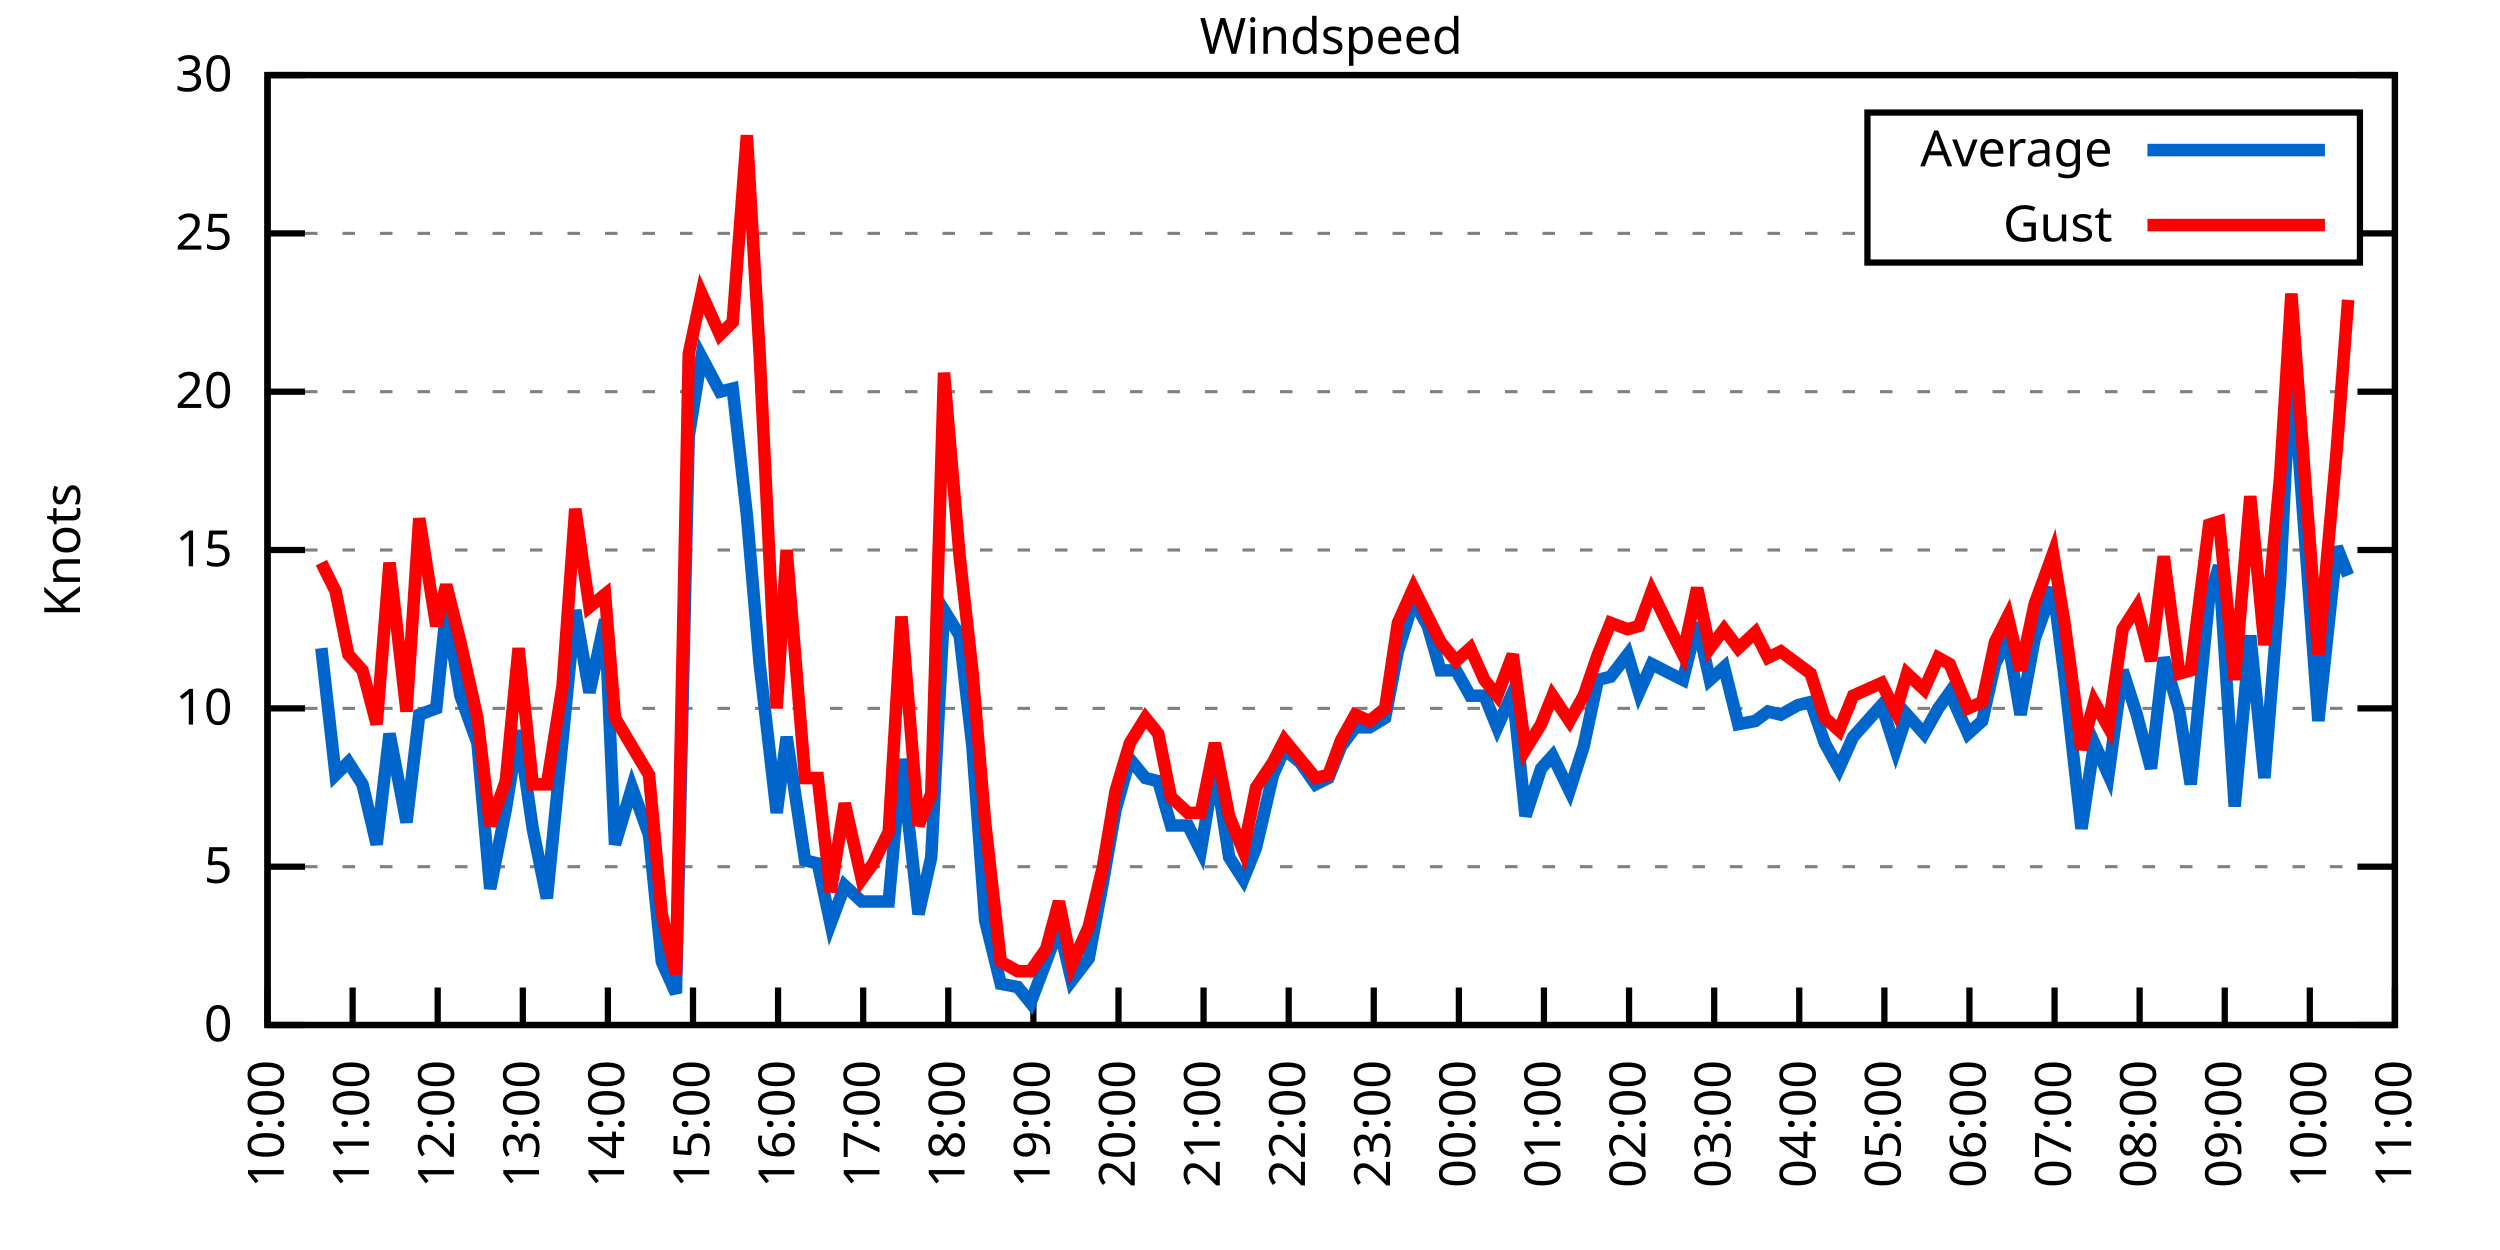
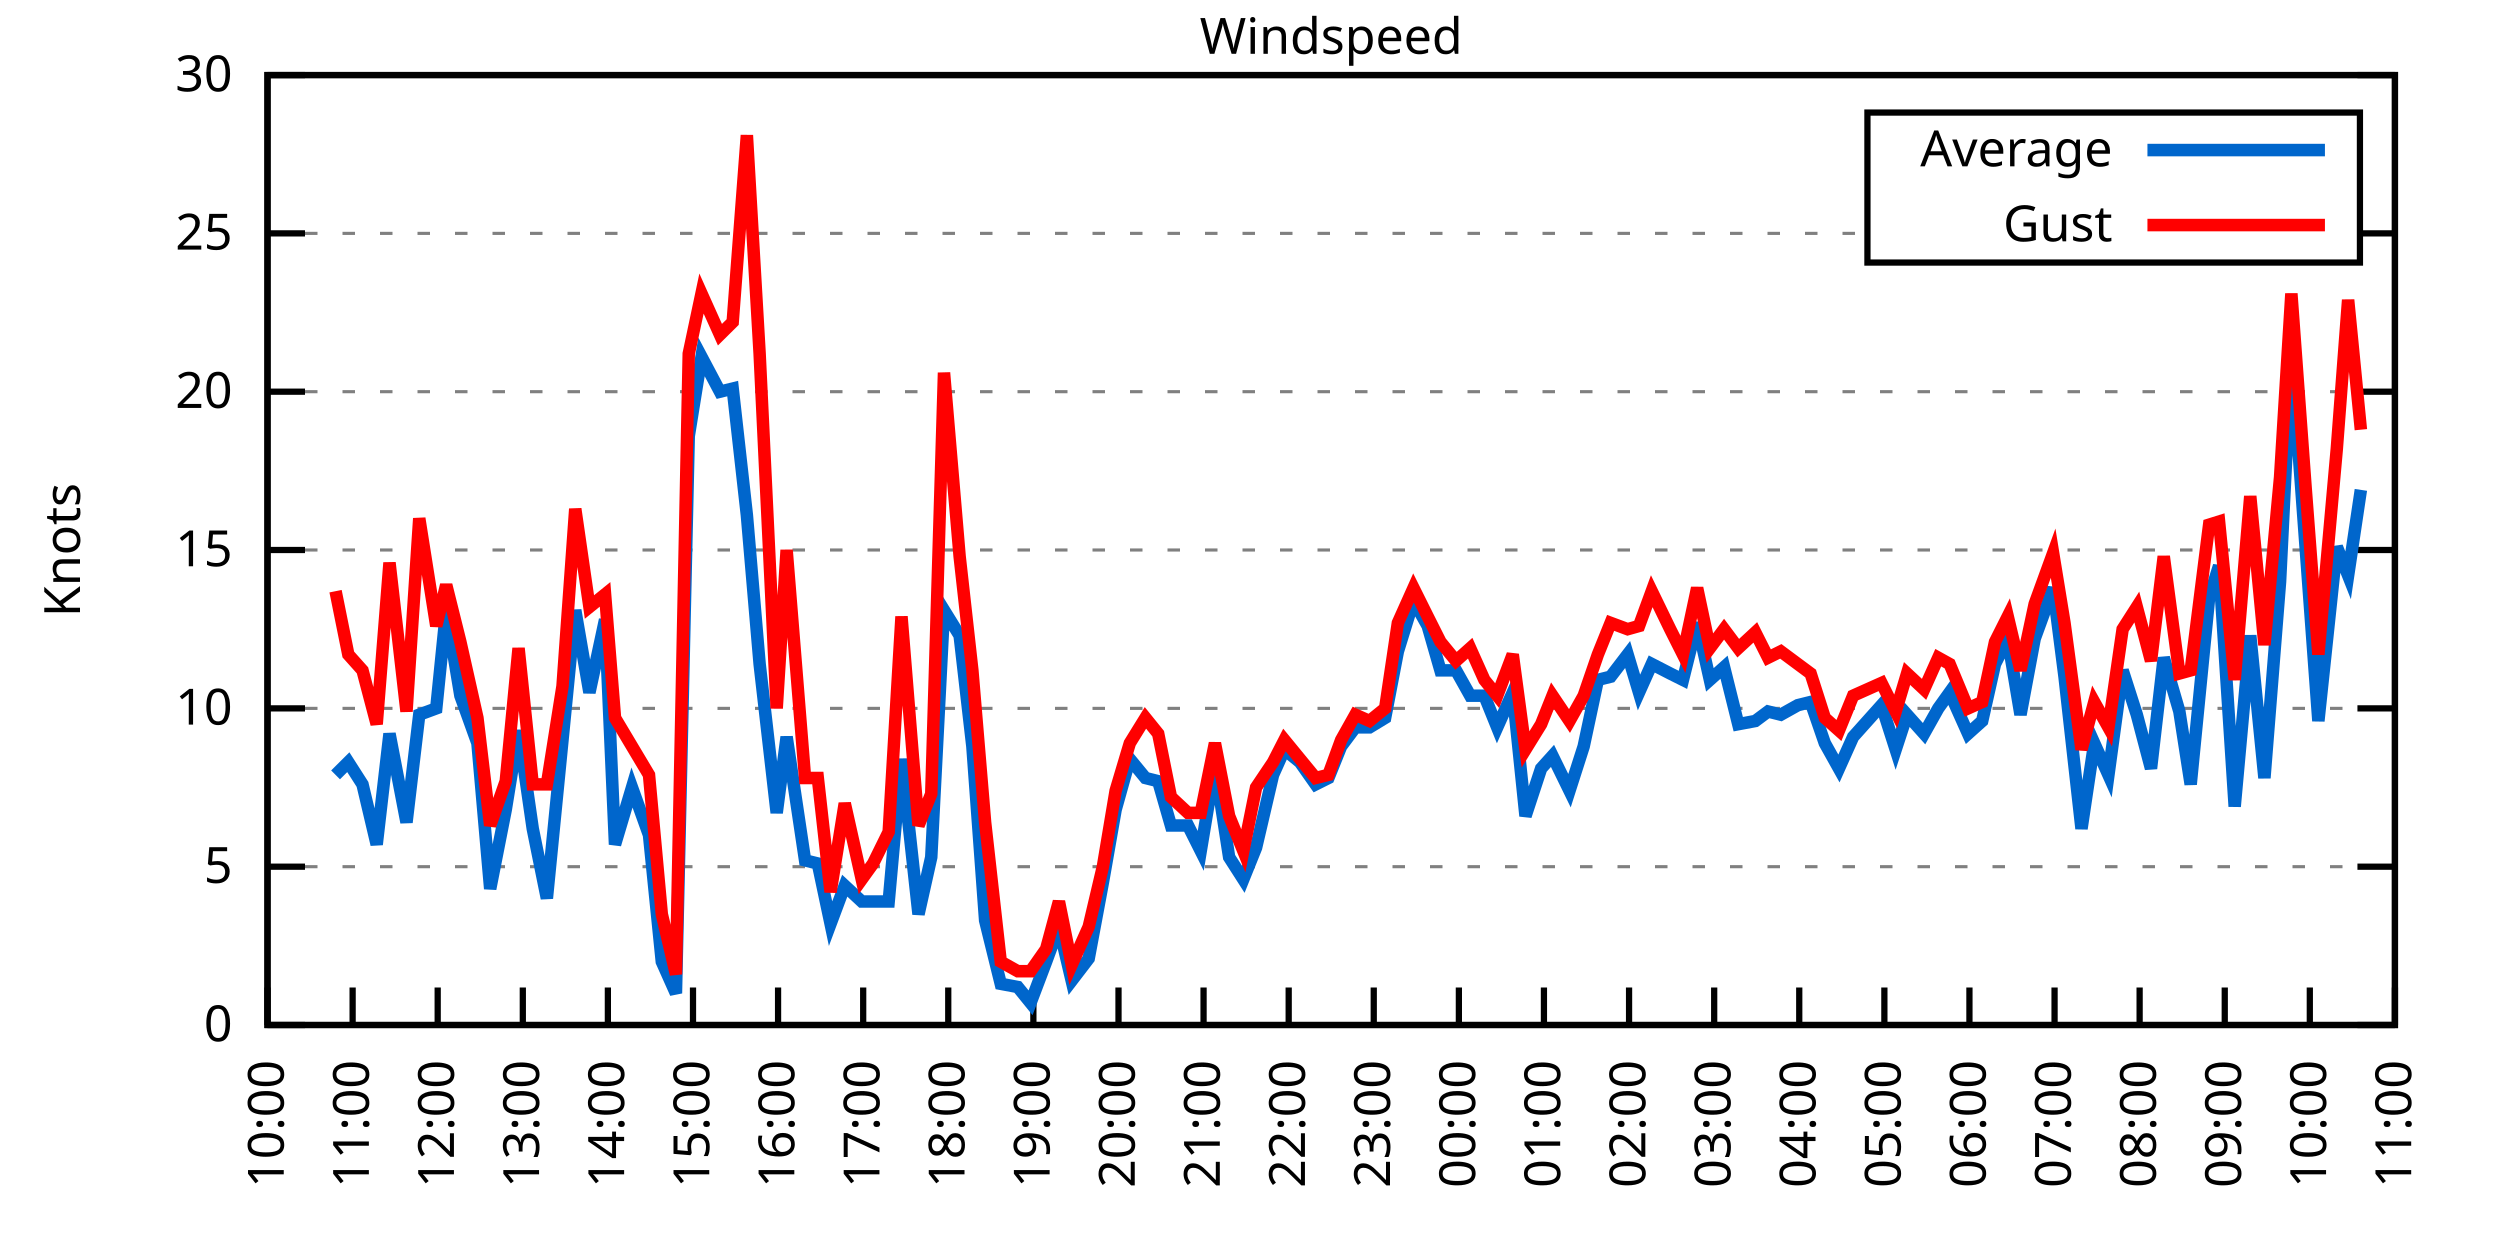
<svg xmlns="http://www.w3.org/2000/svg" xmlns:xlink="http://www.w3.org/1999/xlink" width="400" height="200" viewBox="0 0 400 200">
  <g id="gnuplot_canvas">
    <rect x="0" y="0" width="400" height="200" fill="none" />
    <defs>
      <circle id="gpDot" r="0.5" stroke-width="0.5" stroke="currentColor" />
      <path id="gpPt0" stroke-width="0.333" stroke="currentColor" d="M-1,0 h2 M0,-1 v2" />
      <path id="gpPt1" stroke-width="0.333" stroke="currentColor" d="M-1,-1 L1,1 M1,-1 L-1,1" />
      <path id="gpPt2" stroke-width="0.333" stroke="currentColor" d="M-1,0 L1,0 M0,-1 L0,1 M-1,-1 L1,1 M-1,1 L1,-1" />
      <rect id="gpPt3" stroke-width="0.333" stroke="currentColor" x="-1" y="-1" width="2" height="2" />
      <rect id="gpPt4" stroke-width="0.333" stroke="currentColor" fill="currentColor" x="-1" y="-1" width="2" height="2" />
      <circle id="gpPt5" stroke-width="0.333" stroke="currentColor" cx="0" cy="0" r="1" />
      <use xlink:href="#gpPt5" id="gpPt6" fill="currentColor" stroke="none" />
      <path id="gpPt7" stroke-width="0.333" stroke="currentColor" d="M0,-1.33 L-1.33,0.67 L1.33,0.67 z" />
      <use xlink:href="#gpPt7" id="gpPt8" fill="currentColor" stroke="none" />
      <use xlink:href="#gpPt7" id="gpPt9" stroke="currentColor" transform="rotate(180)" />
      <use xlink:href="#gpPt9" id="gpPt10" fill="currentColor" stroke="none" />
      <use xlink:href="#gpPt3" id="gpPt11" stroke="currentColor" transform="rotate(45)" />
      <use xlink:href="#gpPt11" id="gpPt12" fill="currentColor" stroke="none" />
      <path id="gpPt13" stroke-width="0.333" stroke="currentColor" d="M0,1.330 L1.265,0.411 L0.782,-1.067 L-0.782,-1.076 L-1.265,0.411 z" />
      <use xlink:href="#gpPt13" id="gpPt14" fill="currentColor" stroke="none" />
      <filter id="textbox" filterUnits="objectBoundingBox" x="0" y="0" height="1" width="1">
        <feFlood flood-color="white" flood-opacity="1" result="bgnd" />
        <feComposite in="SourceGraphic" in2="bgnd" operator="atop" />
      </filter>
      <filter id="greybox" filterUnits="objectBoundingBox" x="0" y="0" height="1" width="1">
        <feFlood flood-color="lightgrey" flood-opacity="1" result="grey" />
        <feComposite in="SourceGraphic" in2="grey" operator="atop" />
      </filter>
    </defs>
    <g fill="none" color="white" stroke="currentColor" stroke-width="1.00" stroke-linecap="butt" stroke-linejoin="miter">
</g>
    <g fill="none" color="black" stroke="currentColor" stroke-width="1.00" stroke-linecap="butt" stroke-linejoin="miter">
      <g stroke="none" shape-rendering="crispEdges">
        <polygon fill="rgb(255, 255, 255)" points="42.80,164.00 383.18,164.00 383.18,12.02 42.80,12.02 " />
      </g>
    </g>
    <g fill="none" color="black" stroke="currentColor" stroke-width="1.00" stroke-linecap="butt" stroke-linejoin="miter">
</g>
    <g fill="none" color="black" stroke="black" stroke-width="0.50" stroke-linecap="butt" stroke-linejoin="miter">
</g>
    <g fill="none" color="gray" stroke="currentColor" stroke-width="0.50" stroke-linecap="butt" stroke-linejoin="miter">
      <path stroke="gray" stroke-dasharray="2,4" class="gridline" d="M42.80,164.00 L383.19,164.00  " />
    </g>
    <g fill="none" color="gray" stroke="gray" stroke-width="1.00" stroke-linecap="butt" stroke-linejoin="miter">
</g>
    <g fill="none" color="black" stroke="currentColor" stroke-width="1.00" stroke-linecap="butt" stroke-linejoin="miter">
      <path stroke="black" d="M42.80,164.00 L48.80,164.00 M383.19,164.00 L377.19,164.00  " />
      <g transform="translate(37.20,166.60)" stroke="none" fill="black" font-family="Sans" font-size="8.00" text-anchor="end">
        <text>
          <tspan font-family="Sans"> 0</tspan>
        </text>
      </g>
    </g>
    <g fill="none" color="black" stroke="currentColor" stroke-width="1.00" stroke-linecap="butt" stroke-linejoin="miter">
</g>
    <g fill="none" color="black" stroke="black" stroke-width="0.50" stroke-linecap="butt" stroke-linejoin="miter">
</g>
    <g fill="none" color="gray" stroke="currentColor" stroke-width="0.50" stroke-linecap="butt" stroke-linejoin="miter">
      <path stroke="gray" stroke-dasharray="2,4" class="gridline" d="M42.80,138.67 L383.19,138.67  " />
    </g>
    <g fill="none" color="gray" stroke="gray" stroke-width="1.00" stroke-linecap="butt" stroke-linejoin="miter">
</g>
    <g fill="none" color="black" stroke="currentColor" stroke-width="1.00" stroke-linecap="butt" stroke-linejoin="miter">
      <path stroke="black" d="M42.80,138.67 L48.80,138.67 M383.19,138.67 L377.19,138.67  " />
      <g transform="translate(37.20,141.27)" stroke="none" fill="black" font-family="Sans" font-size="8.00" text-anchor="end">
        <text>
          <tspan font-family="Sans"> 5</tspan>
        </text>
      </g>
    </g>
    <g fill="none" color="black" stroke="currentColor" stroke-width="1.00" stroke-linecap="butt" stroke-linejoin="miter">
</g>
    <g fill="none" color="black" stroke="black" stroke-width="0.50" stroke-linecap="butt" stroke-linejoin="miter">
</g>
    <g fill="none" color="gray" stroke="currentColor" stroke-width="0.50" stroke-linecap="butt" stroke-linejoin="miter">
      <path stroke="gray" stroke-dasharray="2,4" class="gridline" d="M42.80,113.34 L383.19,113.34  " />
    </g>
    <g fill="none" color="gray" stroke="gray" stroke-width="1.00" stroke-linecap="butt" stroke-linejoin="miter">
</g>
    <g fill="none" color="black" stroke="currentColor" stroke-width="1.00" stroke-linecap="butt" stroke-linejoin="miter">
      <path stroke="black" d="M42.80,113.34 L48.80,113.34 M383.19,113.34 L377.19,113.34  " />
      <g transform="translate(37.20,115.94)" stroke="none" fill="black" font-family="Sans" font-size="8.00" text-anchor="end">
        <text>
          <tspan font-family="Sans"> 10</tspan>
        </text>
      </g>
    </g>
    <g fill="none" color="black" stroke="currentColor" stroke-width="1.00" stroke-linecap="butt" stroke-linejoin="miter">
</g>
    <g fill="none" color="black" stroke="black" stroke-width="0.50" stroke-linecap="butt" stroke-linejoin="miter">
</g>
    <g fill="none" color="gray" stroke="currentColor" stroke-width="0.50" stroke-linecap="butt" stroke-linejoin="miter">
      <path stroke="gray" stroke-dasharray="2,4" class="gridline" d="M42.80,88.00 L383.19,88.00  " />
    </g>
    <g fill="none" color="gray" stroke="gray" stroke-width="1.00" stroke-linecap="butt" stroke-linejoin="miter">
</g>
    <g fill="none" color="black" stroke="currentColor" stroke-width="1.00" stroke-linecap="butt" stroke-linejoin="miter">
      <path stroke="black" d="M42.80,88.00 L48.80,88.00 M383.19,88.00 L377.19,88.00  " />
      <g transform="translate(37.20,90.60)" stroke="none" fill="black" font-family="Sans" font-size="8.00" text-anchor="end">
        <text>
          <tspan font-family="Sans"> 15</tspan>
        </text>
      </g>
    </g>
    <g fill="none" color="black" stroke="currentColor" stroke-width="1.00" stroke-linecap="butt" stroke-linejoin="miter">
</g>
    <g fill="none" color="black" stroke="black" stroke-width="0.50" stroke-linecap="butt" stroke-linejoin="miter">
</g>
    <g fill="none" color="gray" stroke="currentColor" stroke-width="0.50" stroke-linecap="butt" stroke-linejoin="miter">
      <path stroke="gray" stroke-dasharray="2,4" class="gridline" d="M42.80,62.67 L383.19,62.67  " />
    </g>
    <g fill="none" color="gray" stroke="gray" stroke-width="1.00" stroke-linecap="butt" stroke-linejoin="miter">
</g>
    <g fill="none" color="black" stroke="currentColor" stroke-width="1.00" stroke-linecap="butt" stroke-linejoin="miter">
      <path stroke="black" d="M42.80,62.67 L48.80,62.67 M383.19,62.67 L377.19,62.67  " />
      <g transform="translate(37.20,65.27)" stroke="none" fill="black" font-family="Sans" font-size="8.00" text-anchor="end">
        <text>
          <tspan font-family="Sans"> 20</tspan>
        </text>
      </g>
    </g>
    <g fill="none" color="black" stroke="currentColor" stroke-width="1.00" stroke-linecap="butt" stroke-linejoin="miter">
</g>
    <g fill="none" color="black" stroke="black" stroke-width="0.50" stroke-linecap="butt" stroke-linejoin="miter">
</g>
    <g fill="none" color="gray" stroke="currentColor" stroke-width="0.50" stroke-linecap="butt" stroke-linejoin="miter">
      <path stroke="gray" stroke-dasharray="2,4" class="gridline" d="M42.80,37.34 L298.79,37.34 M377.59,37.34 L383.19,37.34  " />
    </g>
    <g fill="none" color="gray" stroke="gray" stroke-width="1.00" stroke-linecap="butt" stroke-linejoin="miter">
</g>
    <g fill="none" color="black" stroke="currentColor" stroke-width="1.00" stroke-linecap="butt" stroke-linejoin="miter">
      <path stroke="black" d="M42.80,37.34 L48.80,37.34 M383.19,37.34 L377.19,37.34  " />
      <g transform="translate(37.20,39.94)" stroke="none" fill="black" font-family="Sans" font-size="8.00" text-anchor="end">
        <text>
          <tspan font-family="Sans"> 25</tspan>
        </text>
      </g>
    </g>
    <g fill="none" color="black" stroke="currentColor" stroke-width="1.00" stroke-linecap="butt" stroke-linejoin="miter">
</g>
    <g fill="none" color="black" stroke="black" stroke-width="0.50" stroke-linecap="butt" stroke-linejoin="miter">
</g>
    <g fill="none" color="gray" stroke="currentColor" stroke-width="0.50" stroke-linecap="butt" stroke-linejoin="miter">
      <path stroke="gray" stroke-dasharray="2,4" class="gridline" d="M42.80,12.01 L383.19,12.01  " />
    </g>
    <g fill="none" color="gray" stroke="gray" stroke-width="1.00" stroke-linecap="butt" stroke-linejoin="miter">
</g>
    <g fill="none" color="black" stroke="currentColor" stroke-width="1.00" stroke-linecap="butt" stroke-linejoin="miter">
      <path stroke="black" d="M42.80,12.01 L48.80,12.01 M383.19,12.01 L377.19,12.01  " />
      <g transform="translate(37.20,14.61)" stroke="none" fill="black" font-family="Sans" font-size="8.00" text-anchor="end">
        <text>
          <tspan font-family="Sans"> 30</tspan>
        </text>
      </g>
    </g>
    <g fill="none" color="black" stroke="currentColor" stroke-width="1.00" stroke-linecap="butt" stroke-linejoin="miter">
      <path stroke="black" d="M42.80,164.00 L42.80,158.00  " />
      <g transform="translate(45.40,169.60) rotate(270.00)" stroke="none" fill="black" font-family="Sans" font-size="8.00" text-anchor="end">
        <text>
          <tspan font-family="Sans">10:00</tspan>
        </text>
      </g>
    </g>
    <g fill="none" color="black" stroke="currentColor" stroke-width="1.00" stroke-linecap="butt" stroke-linejoin="miter">
      <path stroke="black" d="M56.42,164.00 L56.42,158.00  " />
      <g transform="translate(59.02,169.60) rotate(270.00)" stroke="none" fill="black" font-family="Sans" font-size="8.00" text-anchor="end">
        <text>
          <tspan font-family="Sans">11:00</tspan>
        </text>
      </g>
    </g>
    <g fill="none" color="black" stroke="currentColor" stroke-width="1.00" stroke-linecap="butt" stroke-linejoin="miter">
      <path stroke="black" d="M70.03,164.00 L70.03,158.00  " />
      <g transform="translate(72.63,169.60) rotate(270.00)" stroke="none" fill="black" font-family="Sans" font-size="8.00" text-anchor="end">
        <text>
          <tspan font-family="Sans">12:00</tspan>
        </text>
      </g>
    </g>
    <g fill="none" color="black" stroke="currentColor" stroke-width="1.00" stroke-linecap="butt" stroke-linejoin="miter">
      <path stroke="black" d="M83.65,164.00 L83.65,158.00  " />
      <g transform="translate(86.25,169.60) rotate(270.00)" stroke="none" fill="black" font-family="Sans" font-size="8.00" text-anchor="end">
        <text>
          <tspan font-family="Sans">13:00</tspan>
        </text>
      </g>
    </g>
    <g fill="none" color="black" stroke="currentColor" stroke-width="1.00" stroke-linecap="butt" stroke-linejoin="miter">
      <path stroke="black" d="M97.26,164.00 L97.26,158.00  " />
      <g transform="translate(99.86,169.60) rotate(270.00)" stroke="none" fill="black" font-family="Sans" font-size="8.00" text-anchor="end">
        <text>
          <tspan font-family="Sans">14:00</tspan>
        </text>
      </g>
    </g>
    <g fill="none" color="black" stroke="currentColor" stroke-width="1.00" stroke-linecap="butt" stroke-linejoin="miter">
      <path stroke="black" d="M110.88,164.00 L110.88,158.00  " />
      <g transform="translate(113.48,169.60) rotate(270.00)" stroke="none" fill="black" font-family="Sans" font-size="8.00" text-anchor="end">
        <text>
          <tspan font-family="Sans">15:00</tspan>
        </text>
      </g>
    </g>
    <g fill="none" color="black" stroke="currentColor" stroke-width="1.00" stroke-linecap="butt" stroke-linejoin="miter">
      <path stroke="black" d="M124.49,164.00 L124.49,158.00  " />
      <g transform="translate(127.09,169.60) rotate(270.00)" stroke="none" fill="black" font-family="Sans" font-size="8.00" text-anchor="end">
        <text>
          <tspan font-family="Sans">16:00</tspan>
        </text>
      </g>
    </g>
    <g fill="none" color="black" stroke="currentColor" stroke-width="1.00" stroke-linecap="butt" stroke-linejoin="miter">
      <path stroke="black" d="M138.11,164.00 L138.11,158.00  " />
      <g transform="translate(140.71,169.60) rotate(270.00)" stroke="none" fill="black" font-family="Sans" font-size="8.00" text-anchor="end">
        <text>
          <tspan font-family="Sans">17:00</tspan>
        </text>
      </g>
    </g>
    <g fill="none" color="black" stroke="currentColor" stroke-width="1.00" stroke-linecap="butt" stroke-linejoin="miter">
      <path stroke="black" d="M151.72,164.00 L151.72,158.00  " />
      <g transform="translate(154.32,169.60) rotate(270.00)" stroke="none" fill="black" font-family="Sans" font-size="8.00" text-anchor="end">
        <text>
          <tspan font-family="Sans">18:00</tspan>
        </text>
      </g>
    </g>
    <g fill="none" color="black" stroke="currentColor" stroke-width="1.00" stroke-linecap="butt" stroke-linejoin="miter">
      <path stroke="black" d="M165.34,164.00 L165.34,158.00  " />
      <g transform="translate(167.94,169.60) rotate(270.00)" stroke="none" fill="black" font-family="Sans" font-size="8.00" text-anchor="end">
        <text>
          <tspan font-family="Sans">19:00</tspan>
        </text>
      </g>
    </g>
    <g fill="none" color="black" stroke="currentColor" stroke-width="1.00" stroke-linecap="butt" stroke-linejoin="miter">
      <path stroke="black" d="M178.96,164.00 L178.96,158.00  " />
      <g transform="translate(181.56,169.60) rotate(270.00)" stroke="none" fill="black" font-family="Sans" font-size="8.00" text-anchor="end">
        <text>
          <tspan font-family="Sans">20:00</tspan>
        </text>
      </g>
    </g>
    <g fill="none" color="black" stroke="currentColor" stroke-width="1.00" stroke-linecap="butt" stroke-linejoin="miter">
      <path stroke="black" d="M192.57,164.00 L192.57,158.00  " />
      <g transform="translate(195.17,169.60) rotate(270.00)" stroke="none" fill="black" font-family="Sans" font-size="8.00" text-anchor="end">
        <text>
          <tspan font-family="Sans">21:00</tspan>
        </text>
      </g>
    </g>
    <g fill="none" color="black" stroke="currentColor" stroke-width="1.00" stroke-linecap="butt" stroke-linejoin="miter">
      <path stroke="black" d="M206.19,164.00 L206.19,158.00  " />
      <g transform="translate(208.79,169.60) rotate(270.00)" stroke="none" fill="black" font-family="Sans" font-size="8.00" text-anchor="end">
        <text>
          <tspan font-family="Sans">22:00</tspan>
        </text>
      </g>
    </g>
    <g fill="none" color="black" stroke="currentColor" stroke-width="1.00" stroke-linecap="butt" stroke-linejoin="miter">
      <path stroke="black" d="M219.80,164.00 L219.80,158.00  " />
      <g transform="translate(222.40,169.60) rotate(270.00)" stroke="none" fill="black" font-family="Sans" font-size="8.00" text-anchor="end">
        <text>
          <tspan font-family="Sans">23:00</tspan>
        </text>
      </g>
    </g>
    <g fill="none" color="black" stroke="currentColor" stroke-width="1.00" stroke-linecap="butt" stroke-linejoin="miter">
      <path stroke="black" d="M233.42,164.00 L233.42,158.00  " />
      <g transform="translate(236.02,169.60) rotate(270.00)" stroke="none" fill="black" font-family="Sans" font-size="8.00" text-anchor="end">
        <text>
          <tspan font-family="Sans">00:00</tspan>
        </text>
      </g>
    </g>
    <g fill="none" color="black" stroke="currentColor" stroke-width="1.00" stroke-linecap="butt" stroke-linejoin="miter">
      <path stroke="black" d="M247.03,164.00 L247.03,158.00  " />
      <g transform="translate(249.63,169.60) rotate(270.00)" stroke="none" fill="black" font-family="Sans" font-size="8.00" text-anchor="end">
        <text>
          <tspan font-family="Sans">01:00</tspan>
        </text>
      </g>
    </g>
    <g fill="none" color="black" stroke="currentColor" stroke-width="1.00" stroke-linecap="butt" stroke-linejoin="miter">
      <path stroke="black" d="M260.65,164.00 L260.65,158.00  " />
      <g transform="translate(263.25,169.60) rotate(270.00)" stroke="none" fill="black" font-family="Sans" font-size="8.00" text-anchor="end">
        <text>
          <tspan font-family="Sans">02:00</tspan>
        </text>
      </g>
    </g>
    <g fill="none" color="black" stroke="currentColor" stroke-width="1.00" stroke-linecap="butt" stroke-linejoin="miter">
      <path stroke="black" d="M274.27,164.00 L274.27,158.00  " />
      <g transform="translate(276.87,169.60) rotate(270.00)" stroke="none" fill="black" font-family="Sans" font-size="8.00" text-anchor="end">
        <text>
          <tspan font-family="Sans">03:00</tspan>
        </text>
      </g>
    </g>
    <g fill="none" color="black" stroke="currentColor" stroke-width="1.00" stroke-linecap="butt" stroke-linejoin="miter">
      <path stroke="black" d="M287.88,164.00 L287.88,158.00  " />
      <g transform="translate(290.48,169.60) rotate(270.00)" stroke="none" fill="black" font-family="Sans" font-size="8.00" text-anchor="end">
        <text>
          <tspan font-family="Sans">04:00</tspan>
        </text>
      </g>
    </g>
    <g fill="none" color="black" stroke="currentColor" stroke-width="1.00" stroke-linecap="butt" stroke-linejoin="miter">
      <path stroke="black" d="M301.50,164.00 L301.50,158.00  " />
      <g transform="translate(304.10,169.60) rotate(270.00)" stroke="none" fill="black" font-family="Sans" font-size="8.00" text-anchor="end">
        <text>
          <tspan font-family="Sans">05:00</tspan>
        </text>
      </g>
    </g>
    <g fill="none" color="black" stroke="currentColor" stroke-width="1.00" stroke-linecap="butt" stroke-linejoin="miter">
      <path stroke="black" d="M315.11,164.00 L315.11,158.00  " />
      <g transform="translate(317.71,169.60) rotate(270.00)" stroke="none" fill="black" font-family="Sans" font-size="8.00" text-anchor="end">
        <text>
          <tspan font-family="Sans">06:00</tspan>
        </text>
      </g>
    </g>
    <g fill="none" color="black" stroke="currentColor" stroke-width="1.00" stroke-linecap="butt" stroke-linejoin="miter">
      <path stroke="black" d="M328.73,164.00 L328.73,158.00  " />
      <g transform="translate(331.33,169.60) rotate(270.00)" stroke="none" fill="black" font-family="Sans" font-size="8.00" text-anchor="end">
        <text>
          <tspan font-family="Sans">07:00</tspan>
        </text>
      </g>
    </g>
    <g fill="none" color="black" stroke="currentColor" stroke-width="1.00" stroke-linecap="butt" stroke-linejoin="miter">
      <path stroke="black" d="M342.34,164.00 L342.34,158.00  " />
      <g transform="translate(344.94,169.60) rotate(270.00)" stroke="none" fill="black" font-family="Sans" font-size="8.00" text-anchor="end">
        <text>
          <tspan font-family="Sans">08:00</tspan>
        </text>
      </g>
    </g>
    <g fill="none" color="black" stroke="currentColor" stroke-width="1.00" stroke-linecap="butt" stroke-linejoin="miter">
      <path stroke="black" d="M355.96,164.00 L355.96,158.00  " />
      <g transform="translate(358.56,169.60) rotate(270.00)" stroke="none" fill="black" font-family="Sans" font-size="8.00" text-anchor="end">
        <text>
          <tspan font-family="Sans">09:00</tspan>
        </text>
      </g>
    </g>
    <g fill="none" color="black" stroke="currentColor" stroke-width="1.00" stroke-linecap="butt" stroke-linejoin="miter">
      <path stroke="black" d="M369.57,164.00 L369.57,158.00  " />
      <g transform="translate(372.17,169.60) rotate(270.00)" stroke="none" fill="black" font-family="Sans" font-size="8.00" text-anchor="end">
        <text>
          <tspan font-family="Sans">10:00</tspan>
        </text>
      </g>
    </g>
    <g fill="none" color="black" stroke="currentColor" stroke-width="1.00" stroke-linecap="butt" stroke-linejoin="miter">
      <path stroke="black" d="M383.19,164.00 L383.19,158.00  " />
      <g transform="translate(385.79,169.60) rotate(270.00)" stroke="none" fill="black" font-family="Sans" font-size="8.00" text-anchor="end">
        <text>
          <tspan font-family="Sans">11:00</tspan>
        </text>
      </g>
    </g>
    <g fill="none" color="black" stroke="currentColor" stroke-width="1.00" stroke-linecap="butt" stroke-linejoin="miter">
</g>
    <g fill="none" color="black" stroke="currentColor" stroke-width="1.00" stroke-linecap="butt" stroke-linejoin="miter">
      <path stroke="black" d="M42.80,12.01 L42.80,164.00 L383.19,164.00 L383.19,12.01 L42.80,12.01 Z  " />
    </g>
    <g fill="none" color="black" stroke="currentColor" stroke-width="1.00" stroke-linecap="butt" stroke-linejoin="miter">
</g>
    <g fill="none" color="black" stroke="currentColor" stroke-width="1.00" stroke-linecap="butt" stroke-linejoin="miter">
      <path stroke="black" d="M298.79,42.01 L298.79,18.01 L377.59,18.01 L377.59,42.01 L298.79,42.01 Z  " />
    </g>
    <g id="Windspeed_plot_1">
      <g fill="none" color="white" stroke="black" stroke-width="2.00" stroke-linecap="butt" stroke-linejoin="miter">
</g>
      <g fill="none" color="black" stroke="currentColor" stroke-width="2.00" stroke-linecap="butt" stroke-linejoin="miter">
        <g transform="translate(337.99,26.61)" stroke="none" fill="black" font-family="Sans" font-size="8.00" text-anchor="end">
          <text>
            <tspan font-family="Sans">Average</tspan>
          </text>
        </g>
      </g>
      <g fill="none" color="black" stroke="currentColor" stroke-width="2.00" stroke-linecap="butt" stroke-linejoin="miter">
-         <path stroke="rgb(  0, 102, 204)" d="M343.59,24.01 L371.99,24.01 M51.42,103.71 L53.69,123.98 L55.73,121.95 L58.00,125.50 L60.27,135.12 L62.32,117.39   L65.04,131.58 L67.08,114.35 L69.80,113.34 L71.39,97.63 L73.66,111.31 L76.39,118.91 L78.43,142.21 L80.92,129.55   L82.97,116.88 L85.24,132.59 L87.50,143.73 L90.00,118.40 L92.04,97.63 L94.31,110.80 L96.81,99.15 L98.40,135.12   L101.12,126.00 L103.84,133.60 L105.89,153.87 L108.15,158.93 L110.20,69.77 L112.24,57.10 L115.19,62.67 L117.23,62.17   L119.50,82.43 L121.54,106.24 L124.27,130.06 L125.86,117.90 L128.81,137.66 L130.85,138.16 L132.89,147.79 L135.16,141.71   L137.88,144.24 L139.70,144.24 L142.19,144.24 L144.24,121.44 L146.96,146.27 L149.00,137.15 L151.04,97.63 L153.54,101.68   L155.58,119.42 L157.62,147.28 L160.12,157.41 L162.84,157.92 L164.89,160.45 L167.38,153.87 L169.43,148.29 L171.47,156.91   L174.19,153.36 L176.46,141.20 L178.50,129.55 L180.77,121.44 L183.27,124.48 L185.31,124.99 L187.35,132.08 L190.08,132.08   L192.12,136.14 L194.39,122.46 L196.66,137.15 L198.93,140.69 L200.97,135.63 L203.69,123.98 L205.51,119.92 L208.00,121.95   L210.50,125.50 L212.54,124.48 L214.58,119.42 L216.85,116.38 L219.12,116.38 L221.62,114.86 L223.66,104.22 L226.16,96.11   L228.43,100.16 L230.47,107.26 L232.96,107.26 L235.23,111.31 L237.50,111.31 L239.55,116.38 L242.04,110.80 L244.08,130.56   L246.58,122.96 L248.40,120.94 L251.12,126.51 L253.39,119.42 L255.66,108.78 L257.70,108.27 L260.42,104.72 L262.24,110.80   L264.28,106.24 L267.23,107.76 L269.27,108.78 L271.54,99.66 L273.58,108.78 L275.85,106.75 L278.12,115.87 L280.85,115.36   L282.89,113.84 L284.93,114.35 L287.65,112.83 L289.70,112.32 L291.97,118.91 L294.23,122.96 L296.50,117.90 L301.04,112.83   L303.31,119.92 L305.13,114.35 L307.85,117.39 L310.12,113.34 L311.94,110.80 L314.89,117.39 L317.15,115.36 L319.20,106.24   L321.24,102.19 L323.28,114.35 L325.55,102.19 L328.50,94.08 L330.32,108.27 L333.04,132.59 L335.08,118.91 L337.35,123.98   L339.62,107.26 L341.89,114.35 L344.16,122.96 L346.20,105.23 L348.70,113.84 L350.51,125.50 L353.46,95.60 L355.05,90.54   L357.55,129.04 L360.04,101.68 L362.31,124.48 L364.81,93.07 L366.62,56.59 L368.89,87.50 L370.94,115.36 L373.89,87.50   L375.70,92.06  " />
+         <path stroke="rgb(  0, 102, 204)" d="M343.59,24.01 L371.99,24.01 M53.69,123.98 L55.73,121.95 L58.00,125.50 L60.27,135.12 L62.32,117.39 L65.04,131.58   L67.08,114.35 L69.80,113.34 L71.39,97.63 L73.66,111.31 L76.39,118.91 L78.43,142.21 L80.92,129.55 L82.97,116.88   L85.24,132.59 L87.50,143.73 L90.00,118.40 L92.04,97.63 L94.31,110.80 L96.81,99.15 L98.40,135.12 L101.12,126.00   L103.84,133.60 L105.89,153.87 L108.15,158.93 L110.20,69.77 L112.24,57.10 L115.19,62.67 L117.23,62.17 L119.50,82.43   L121.54,106.24 L124.27,130.06 L125.86,117.90 L128.81,137.66 L130.85,138.16 L132.89,147.79 L135.16,141.71 L137.88,144.24   L139.70,144.24 L142.19,144.24 L144.24,121.44 L146.96,146.27 L149.00,137.15 L151.04,97.63 L153.54,101.68 L155.58,119.42   L157.62,147.28 L160.12,157.41 L162.84,157.92 L164.89,160.45 L167.38,153.87 L169.43,148.29 L171.47,156.91 L174.19,153.36   L176.46,141.20 L178.50,129.55 L180.77,121.44 L183.27,124.48 L185.31,124.99 L187.35,132.08 L190.08,132.08 L192.12,136.14   L194.39,122.46 L196.66,137.15 L198.93,140.69 L200.97,135.63 L203.69,123.98 L205.51,119.92 L208.00,121.95 L210.50,125.50   L212.54,124.48 L214.58,119.42 L216.85,116.38 L219.12,116.38 L221.62,114.86 L223.66,104.22 L226.16,96.11 L228.43,100.16   L230.47,107.26 L232.96,107.26 L235.23,111.31 L237.50,111.31 L239.55,116.38 L242.04,110.80 L244.08,130.56 L246.58,122.96   L248.40,120.94 L251.12,126.51 L253.39,119.42 L255.66,108.78 L257.70,108.27 L260.42,104.72 L262.24,110.80 L264.28,106.24   L267.23,107.76 L269.27,108.78 L271.54,99.66 L273.58,108.78 L275.85,106.75 L278.12,115.87 L280.85,115.36 L282.89,113.84   L284.93,114.35 L287.65,112.83 L289.70,112.32 L291.97,118.91 L294.23,122.96 L296.50,117.90 L301.04,112.83 L303.31,119.92   L305.13,114.35 L307.85,117.39 L310.12,113.34 L311.94,110.80 L314.89,117.39 L317.15,115.36 L319.20,106.24 L321.24,102.19   L323.28,114.35 L325.55,102.19 L328.50,94.08 L330.32,108.27 L333.04,132.59 L335.08,118.91 L337.35,123.98 L339.62,107.26   L341.89,114.35 L344.16,122.96 L346.20,105.23 L348.70,113.84 L350.51,125.50 L353.46,95.60 L355.05,90.54 L357.55,129.04   L360.04,101.68 L362.31,124.48 L364.81,93.07 L366.62,56.59 L368.89,87.50 L370.94,115.36 L373.89,87.50 L375.70,92.06   L377.74,78.38  " />
      </g>
    </g>
    <g id="Windspeed_plot_2">
      <g fill="none" color="black" stroke="currentColor" stroke-width="2.00" stroke-linecap="butt" stroke-linejoin="miter">
        <g transform="translate(337.99,38.61)" stroke="none" fill="black" font-family="Sans" font-size="8.00" text-anchor="end">
          <text>
            <tspan font-family="Sans">Gust</tspan>
          </text>
        </g>
      </g>
      <g fill="none" color="black" stroke="currentColor" stroke-width="2.00" stroke-linecap="butt" stroke-linejoin="miter">
-         <path stroke="rgb(255,   0,   0)" d="M343.59,36.01 L371.99,36.01 M51.42,90.03 L53.69,94.59 L55.73,104.72 L58.00,107.26 L60.27,115.87 L62.32,90.03   L65.04,113.84 L67.08,82.94 L69.80,100.16 L71.39,93.58 L73.66,102.70 L76.39,114.86 L78.43,132.08 L80.92,124.99   L82.97,103.71 L85.24,125.50 L87.50,125.50 L90.00,109.79 L92.04,81.42 L94.31,97.12 L96.81,95.10 L98.40,114.86   L101.12,119.42 L103.84,123.98 L105.89,146.27 L108.15,155.89 L110.20,56.59 L112.24,46.97 L115.19,53.55 L117.23,51.53   L119.50,21.64 L121.54,56.59 L124.27,113.34 L125.86,88.00 L128.81,124.48 L130.85,124.48 L132.89,142.72 L135.16,128.54   L137.88,140.69 L139.70,138.16 L142.19,133.10 L144.24,98.64 L146.96,132.08 L149.00,127.02 L151.04,59.63 L153.54,89.02   L155.58,107.26 L157.62,131.58 L160.12,153.87 L162.84,155.39 L164.89,155.39 L167.38,151.84 L169.43,144.24 L171.47,154.37   L174.19,148.29 L176.46,138.67 L178.50,126.51 L180.77,118.91 L183.27,114.86 L185.31,117.39 L187.35,127.52 L190.08,130.06   L192.12,130.06 L194.39,118.91 L196.66,130.56 L198.93,136.14 L200.97,126.00 L203.69,121.95 L205.51,118.40 L208.00,121.44   L210.50,124.48 L212.54,123.98 L214.58,118.40 L216.85,114.35 L219.12,115.36 L221.62,113.34 L223.66,99.66 L226.16,94.08   L228.43,98.64 L230.47,102.70 L232.96,105.74 L235.23,103.71 L237.50,108.78 L239.55,111.31 L242.04,104.72 L244.08,119.92   L246.58,115.87 L248.40,111.31 L251.12,115.36 L253.39,111.31 L255.66,104.72 L257.70,99.66 L260.42,100.67 L262.24,100.16   L264.28,94.59 L267.23,100.67 L269.27,104.72 L271.54,94.08 L273.58,103.71 L275.85,100.67 L278.12,103.71 L280.85,101.18   L282.89,105.23 L284.93,104.22 L287.65,106.24 L289.70,107.76 L291.97,114.86 L294.23,116.88 L296.50,111.31 L301.04,109.28   L303.31,113.84 L305.13,107.76 L307.85,110.30 L310.12,105.23 L311.94,106.24 L314.89,113.34 L317.15,112.32 L319.20,102.70   L321.24,98.64 L323.28,107.26 L325.55,96.62 L328.50,88.51 L330.32,99.66 L333.04,119.92 L335.08,112.32 L337.35,116.38   L339.62,100.67 L341.89,97.12 L344.16,105.74 L346.20,89.02 L348.70,107.76 L350.51,107.26 L353.46,83.95 L355.05,83.45   L357.55,108.78 L360.04,79.39 L362.31,103.20 L364.81,76.35 L366.62,46.97 L368.89,77.87 L370.94,104.72 L373.89,71.79   L375.70,47.98  " />
+         <path stroke="rgb(255,   0,   0)" d="M343.59,36.01 L371.99,36.01 M53.69,94.59 L55.73,104.72 L58.00,107.26 L60.27,115.87 L62.32,90.03 L65.04,113.84   L67.08,82.94 L69.80,100.16 L71.39,93.58 L73.66,102.70 L76.39,114.86 L78.43,132.08 L80.92,124.99 L82.97,103.71   L85.24,125.50 L87.50,125.50 L90.00,109.79 L92.04,81.42 L94.31,97.12 L96.81,95.10 L98.40,114.86 L101.12,119.42   L103.84,123.98 L105.89,146.27 L108.15,155.89 L110.20,56.59 L112.24,46.97 L115.19,53.55 L117.23,51.53 L119.50,21.64   L121.54,56.59 L124.27,113.34 L125.86,88.00 L128.81,124.48 L130.85,124.48 L132.89,142.72 L135.16,128.54 L137.88,140.69   L139.70,138.16 L142.19,133.10 L144.24,98.64 L146.96,132.08 L149.00,127.02 L151.04,59.63 L153.54,89.02 L155.58,107.26   L157.62,131.58 L160.12,153.87 L162.84,155.39 L164.89,155.39 L167.38,151.84 L169.43,144.24 L171.47,154.37 L174.19,148.29   L176.46,138.67 L178.50,126.51 L180.77,118.91 L183.27,114.86 L185.31,117.39 L187.35,127.52 L190.08,130.06 L192.12,130.06   L194.39,118.91 L196.66,130.56 L198.93,136.14 L200.97,126.00 L203.69,121.95 L205.51,118.40 L208.00,121.44 L210.50,124.48   L212.54,123.98 L214.58,118.40 L216.85,114.35 L219.12,115.36 L221.62,113.34 L223.66,99.66 L226.16,94.08 L228.43,98.64   L230.47,102.70 L232.96,105.74 L235.23,103.71 L237.50,108.78 L239.55,111.31 L242.04,104.72 L244.08,119.92 L246.58,115.87   L248.40,111.31 L251.12,115.36 L253.39,111.31 L255.66,104.72 L257.70,99.66 L260.42,100.67 L262.24,100.16 L264.28,94.59   L267.23,100.67 L269.27,104.72 L271.54,94.08 L273.58,103.71 L275.85,100.67 L278.12,103.71 L280.85,101.18 L282.89,105.23   L284.93,104.22 L287.65,106.24 L289.70,107.76 L291.97,114.86 L294.23,116.88 L296.50,111.31 L301.04,109.28 L303.31,113.84   L305.13,107.76 L307.85,110.30 L310.12,105.23 L311.94,106.24 L314.89,113.34 L317.15,112.32 L319.20,102.70 L321.24,98.64   L323.28,107.26 L325.55,96.62 L328.50,88.51 L330.32,99.66 L333.04,119.92 L335.08,112.32 L337.35,116.38 L339.62,100.67   L341.89,97.12 L344.16,105.74 L346.20,89.02 L348.70,107.76 L350.51,107.26 L353.46,83.95 L355.05,83.45 L357.55,108.78   L360.04,79.39 L362.31,103.20 L364.81,76.35 L366.62,46.97 L368.89,77.87 L370.94,104.72 L373.89,71.79 L375.70,47.98   L377.74,68.75  " />
      </g>
    </g>
    <g fill="none" color="black" stroke="currentColor" stroke-width="2.00" stroke-linecap="butt" stroke-linejoin="miter">
</g>
    <g fill="none" color="black" stroke="black" stroke-width="1.00" stroke-linecap="butt" stroke-linejoin="miter">
</g>
    <g fill="none" color="black" stroke="currentColor" stroke-width="1.00" stroke-linecap="butt" stroke-linejoin="miter">
      <path stroke="black" d="M42.80,12.01 L42.80,164.00 L383.19,164.00 L383.19,12.01 L42.80,12.01 Z  " />
      <g transform="translate(12.80,88.01) rotate(270.00)" stroke="none" fill="black" font-family="Sans" font-size="8.00" text-anchor="middle">
        <text>
          <tspan font-family="Sans">Knots</tspan>
        </text>
      </g>
    </g>
    <g fill="none" color="black" stroke="currentColor" stroke-width="1.00" stroke-linecap="butt" stroke-linejoin="miter">
</g>
    <g fill="none" color="black" stroke="currentColor" stroke-width="1.00" stroke-linecap="butt" stroke-linejoin="miter">
      <g transform="translate(212.99,8.61)" stroke="none" fill="black" font-family="Sans" font-size="8.00" text-anchor="middle">
        <text>
          <tspan font-family="Sans">Windspeed</tspan>
        </text>
      </g>
    </g>
    <g fill="none" color="black" stroke="currentColor" stroke-width="1.00" stroke-linecap="butt" stroke-linejoin="miter">
</g>
  </g>
</svg>
